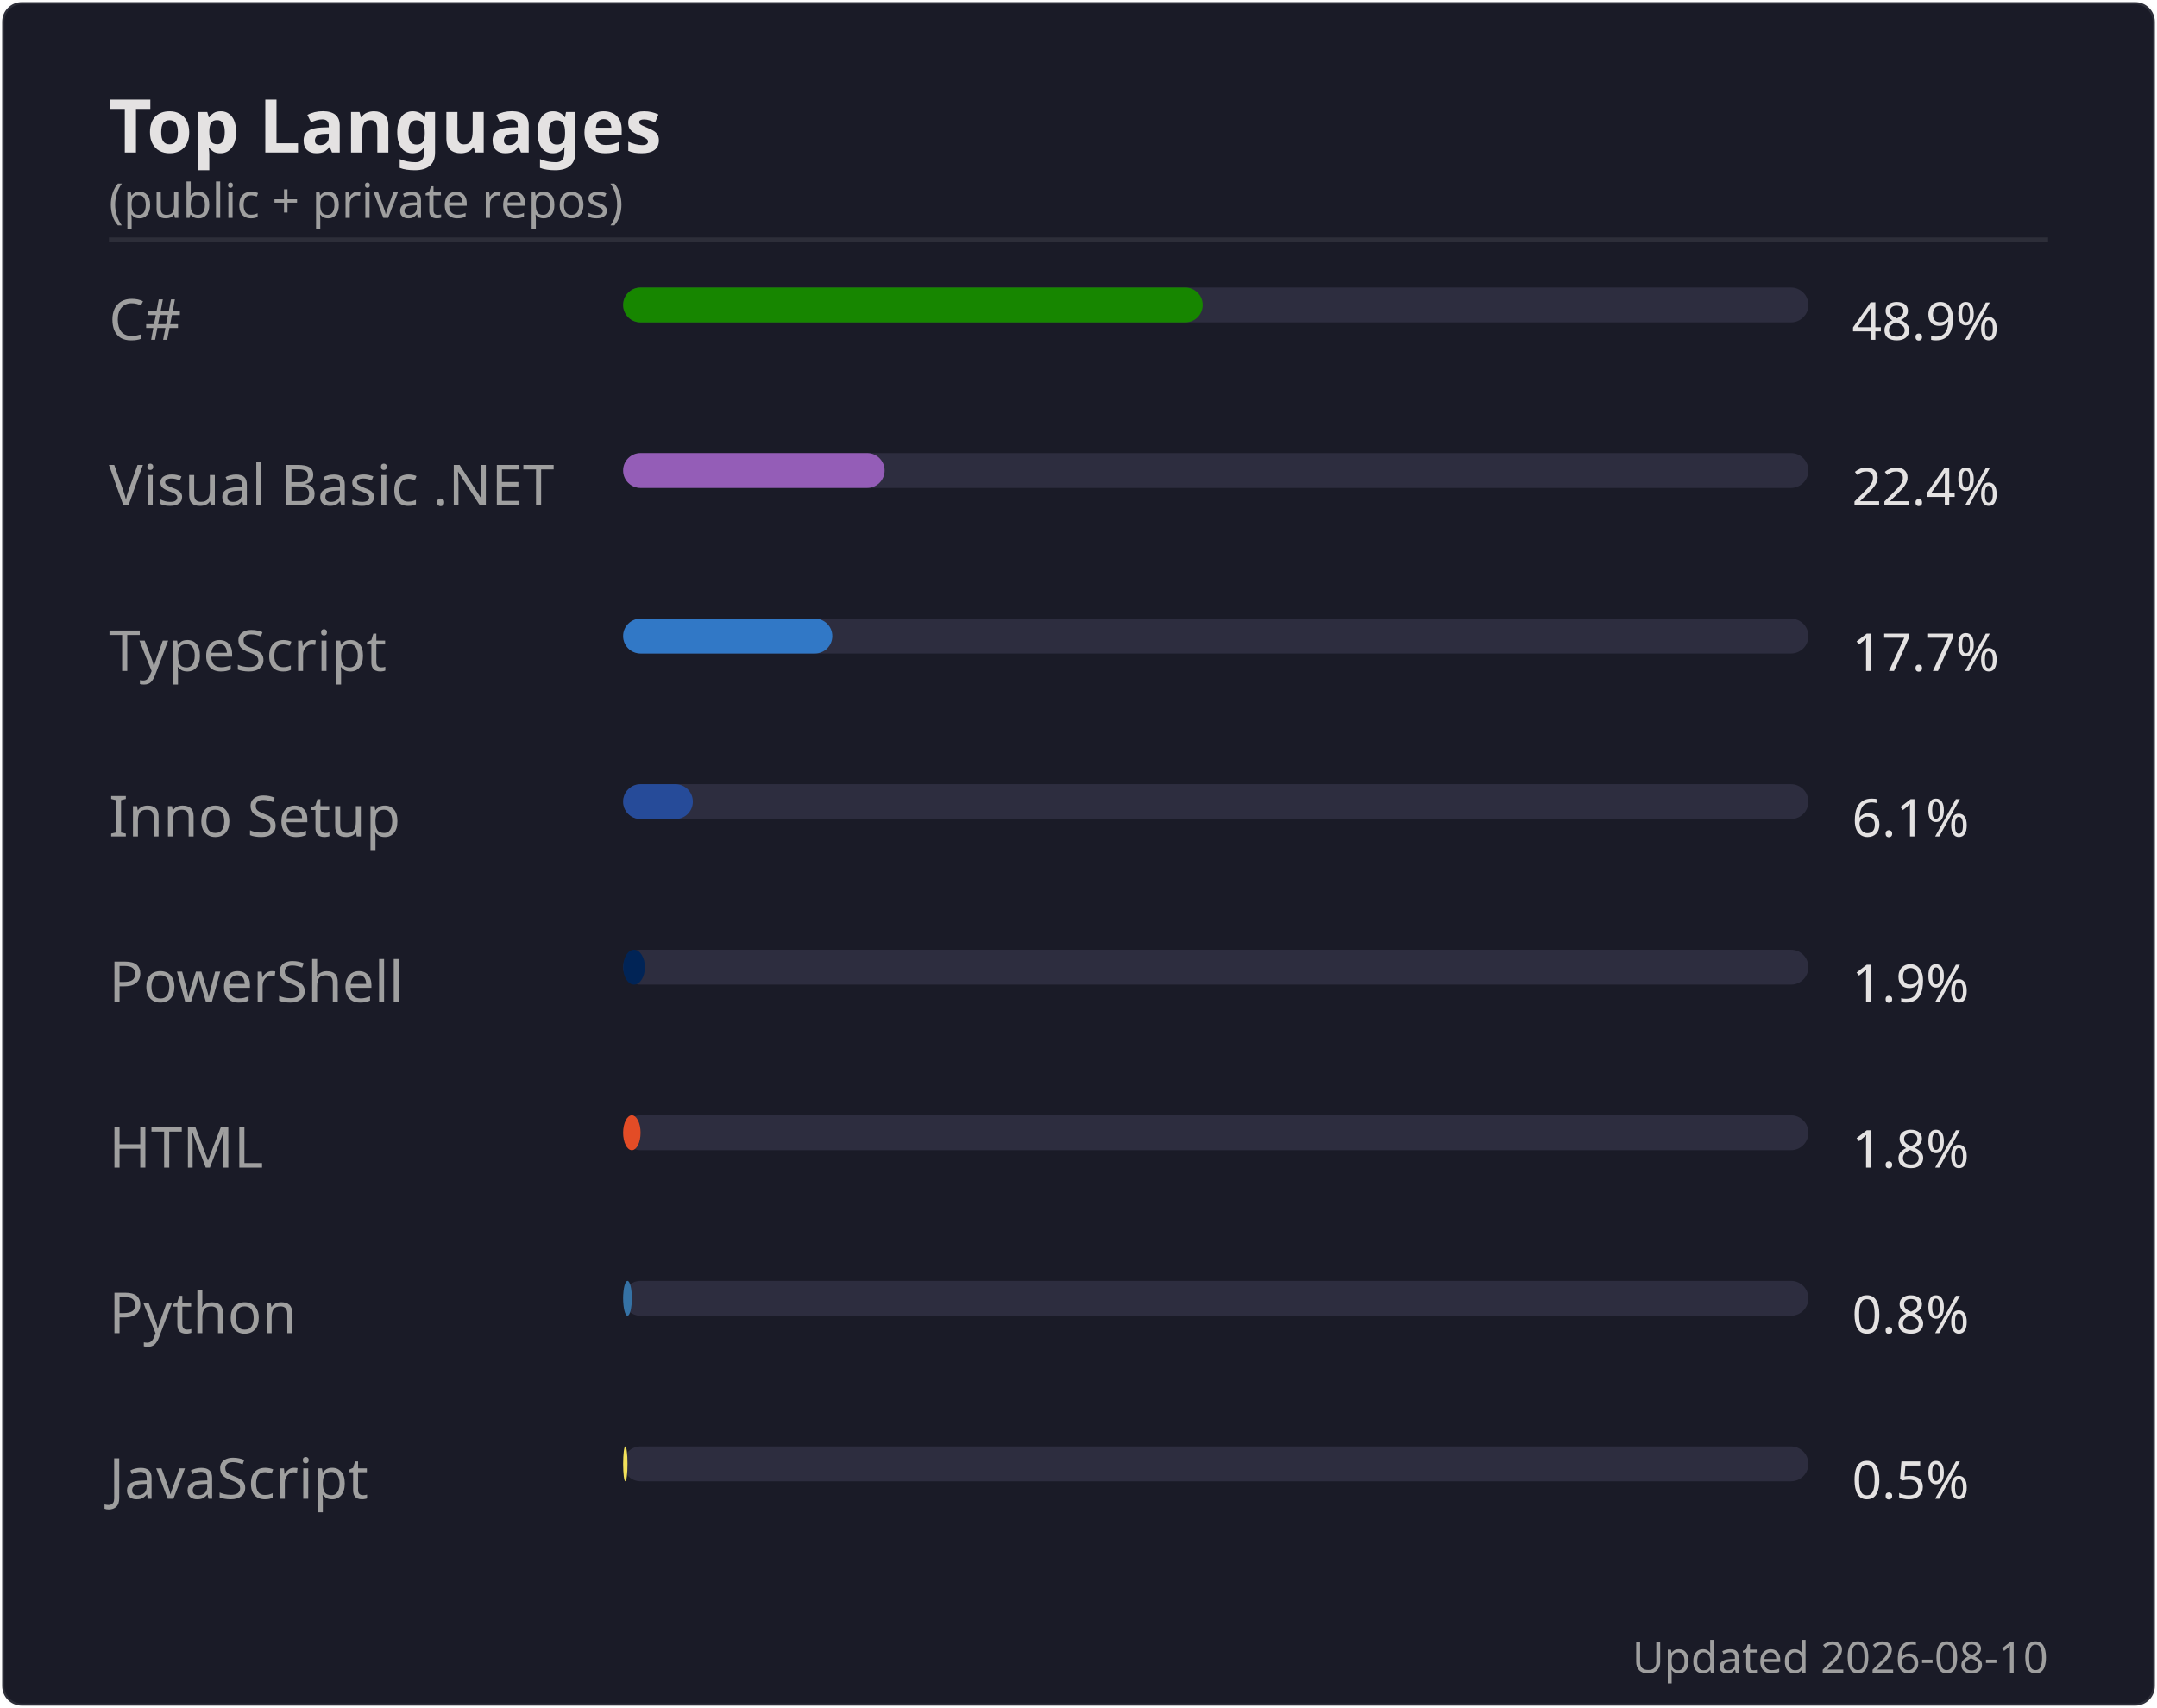
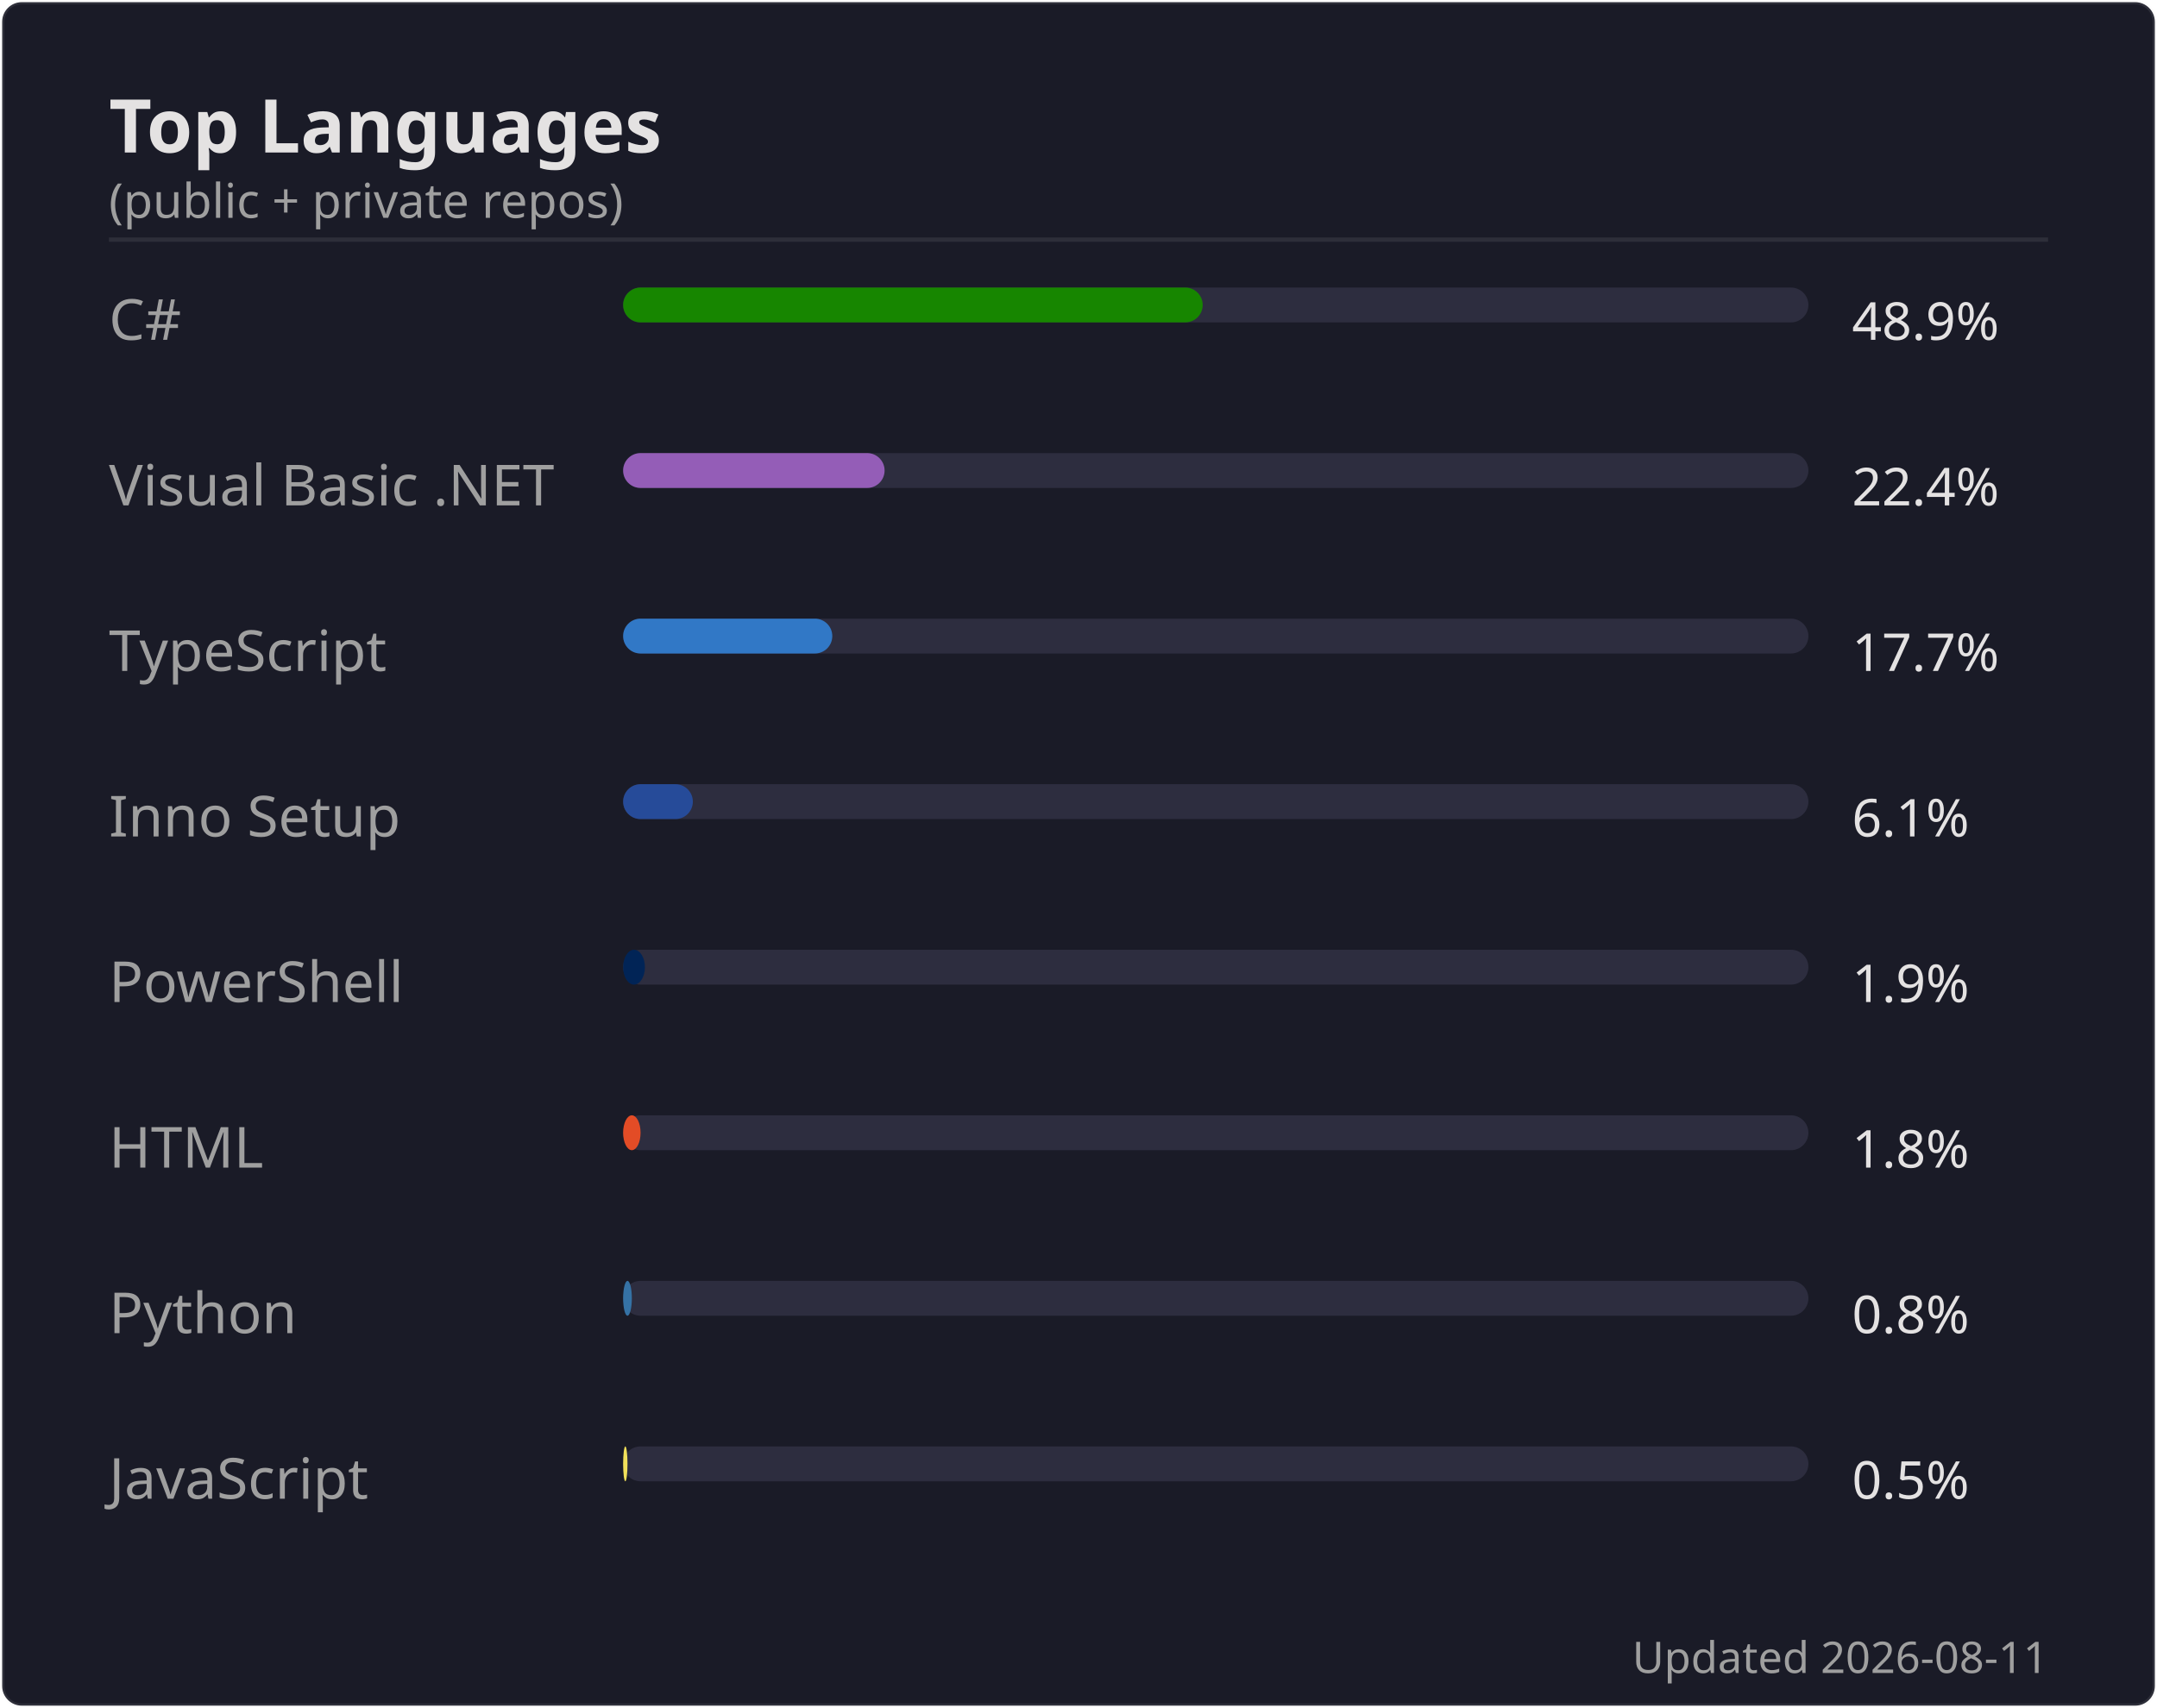
<svg xmlns="http://www.w3.org/2000/svg" width="495" height="392" viewBox="0 0 495 392">
  <rect width="494" height="391" x=".5" y=".5" rx="4.5" fill="#1a1b27" stroke="#e4e2e2" stroke-opacity=".1" />
  <text font-family="'Segoe UI', Ubuntu, 'Helvetica Neue', sans-serif" font-size="17" font-weight="600" fill="#e4e2e2" x="25" y="35" text-anchor="start">Top Languages</text>
  <text font-family="'Segoe UI', Ubuntu, 'Helvetica Neue', sans-serif" font-size="11" font-weight="400" fill="#9f9f9f" x="25" y="50" text-anchor="start">(public + private repos)</text>
  <line x1="25" x2="470" y1="55" y2="55" stroke="#e4e2e2" stroke-opacity=".1" />
  <text font-family="'Segoe UI', Ubuntu, 'Helvetica Neue', sans-serif" font-size="13" font-weight="400" fill="#9f9f9f" x="25" y="78" text-anchor="start">C#</text>
  <rect x="143" y="66" width="272" height="8" rx="4" fill="#2d2d3f" />
  <rect x="143" y="66" width="133" height="8" rx="4" fill="#178600" />
  <text font-family="'Segoe UI', Ubuntu, 'Helvetica Neue', sans-serif" font-size="12" font-weight="400" fill="#e4e2e2" x="425" y="78" text-anchor="start">48.9%</text>
  <text font-family="'Segoe UI', Ubuntu, 'Helvetica Neue', sans-serif" font-size="13" font-weight="400" fill="#9f9f9f" x="25" y="116" text-anchor="start">Visual Basic .NET</text>
  <rect x="143" y="104" width="272" height="8" rx="4" fill="#2d2d3f" />
  <rect x="143" y="104" width="60" height="8" rx="4" fill="#945db7" />
  <text font-family="'Segoe UI', Ubuntu, 'Helvetica Neue', sans-serif" font-size="12" font-weight="400" fill="#e4e2e2" x="425" y="116" text-anchor="start">22.4%</text>
  <text font-family="'Segoe UI', Ubuntu, 'Helvetica Neue', sans-serif" font-size="13" font-weight="400" fill="#9f9f9f" x="25" y="154" text-anchor="start">TypeScript</text>
  <rect x="143" y="142" width="272" height="8" rx="4" fill="#2d2d3f" />
  <rect x="143" y="142" width="48" height="8" rx="4" fill="#3178c6" />
  <text font-family="'Segoe UI', Ubuntu, 'Helvetica Neue', sans-serif" font-size="12" font-weight="400" fill="#e4e2e2" x="425" y="154" text-anchor="start">17.7%</text>
  <text font-family="'Segoe UI', Ubuntu, 'Helvetica Neue', sans-serif" font-size="13" font-weight="400" fill="#9f9f9f" x="25" y="192" text-anchor="start">Inno Setup</text>
  <rect x="143" y="180" width="272" height="8" rx="4" fill="#2d2d3f" />
  <rect x="143" y="180" width="16" height="8" rx="4" fill="#264b99" />
  <text font-family="'Segoe UI', Ubuntu, 'Helvetica Neue', sans-serif" font-size="12" font-weight="400" fill="#e4e2e2" x="425" y="192" text-anchor="start">6.1%</text>
  <text font-family="'Segoe UI', Ubuntu, 'Helvetica Neue', sans-serif" font-size="13" font-weight="400" fill="#9f9f9f" x="25" y="230" text-anchor="start">PowerShell</text>
  <rect x="143" y="218" width="272" height="8" rx="4" fill="#2d2d3f" />
  <rect x="143" y="218" width="5" height="8" rx="4" fill="#012456" />
  <text font-family="'Segoe UI', Ubuntu, 'Helvetica Neue', sans-serif" font-size="12" font-weight="400" fill="#e4e2e2" x="425" y="230" text-anchor="start">1.9%</text>
  <text font-family="'Segoe UI', Ubuntu, 'Helvetica Neue', sans-serif" font-size="13" font-weight="400" fill="#9f9f9f" x="25" y="268" text-anchor="start">HTML</text>
  <rect x="143" y="256" width="272" height="8" rx="4" fill="#2d2d3f" />
  <rect x="143" y="256" width="4" height="8" rx="4" fill="#e34c26" />
  <text font-family="'Segoe UI', Ubuntu, 'Helvetica Neue', sans-serif" font-size="12" font-weight="400" fill="#e4e2e2" x="425" y="268" text-anchor="start">1.8%</text>
  <text font-family="'Segoe UI', Ubuntu, 'Helvetica Neue', sans-serif" font-size="13" font-weight="400" fill="#9f9f9f" x="25" y="306" text-anchor="start">Python</text>
  <rect x="143" y="294" width="272" height="8" rx="4" fill="#2d2d3f" />
  <rect x="143" y="294" width="2" height="8" rx="4" fill="#3572A5" />
  <text font-family="'Segoe UI', Ubuntu, 'Helvetica Neue', sans-serif" font-size="12" font-weight="400" fill="#e4e2e2" x="425" y="306" text-anchor="start">0.8%</text>
  <text font-family="'Segoe UI', Ubuntu, 'Helvetica Neue', sans-serif" font-size="13" font-weight="400" fill="#9f9f9f" x="25" y="344" text-anchor="start">JavaScript</text>
  <rect x="143" y="332" width="272" height="8" rx="4" fill="#2d2d3f" />
  <rect x="143" y="332" width="1" height="8" rx="4" fill="#f1e05a" />
  <text font-family="'Segoe UI', Ubuntu, 'Helvetica Neue', sans-serif" font-size="12" font-weight="400" fill="#e4e2e2" x="425" y="344" text-anchor="start">0.5%</text>
-   <text font-family="'Segoe UI', Ubuntu, 'Helvetica Neue', sans-serif" font-size="10" font-weight="400" fill="#9f9f9f" x="470" y="384" text-anchor="end">Updated 2026-08-10</text>
+   <text font-family="'Segoe UI', Ubuntu, 'Helvetica Neue', sans-serif" font-size="10" font-weight="400" fill="#9f9f9f" x="470" y="384" text-anchor="end">Updated 2026-08-11</text>
</svg>
